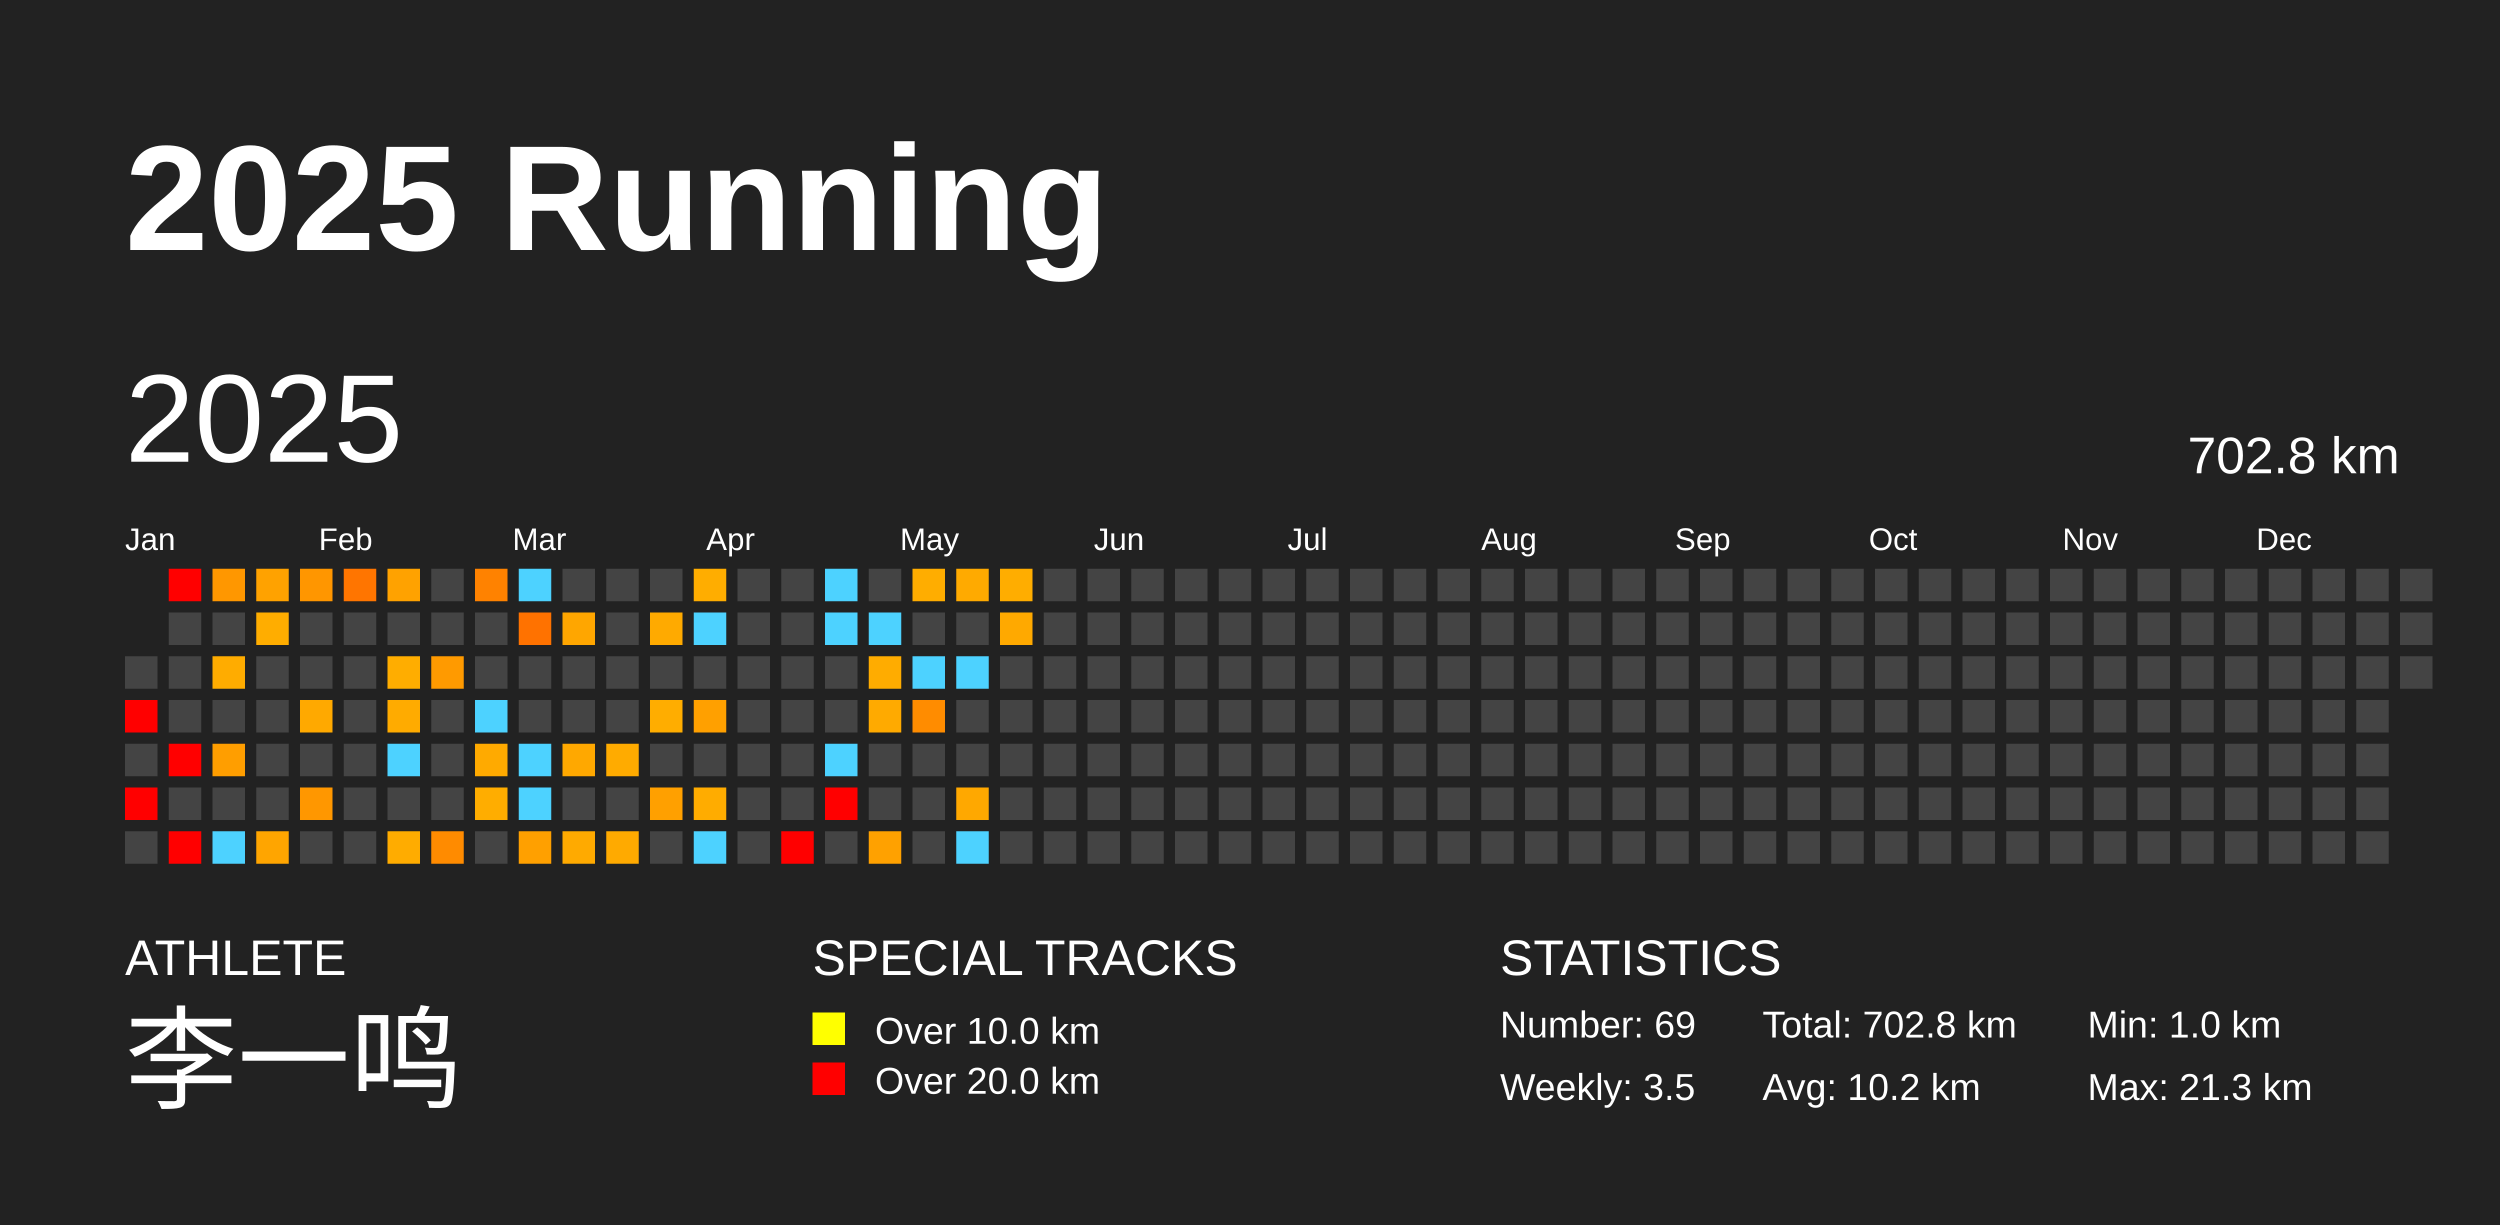
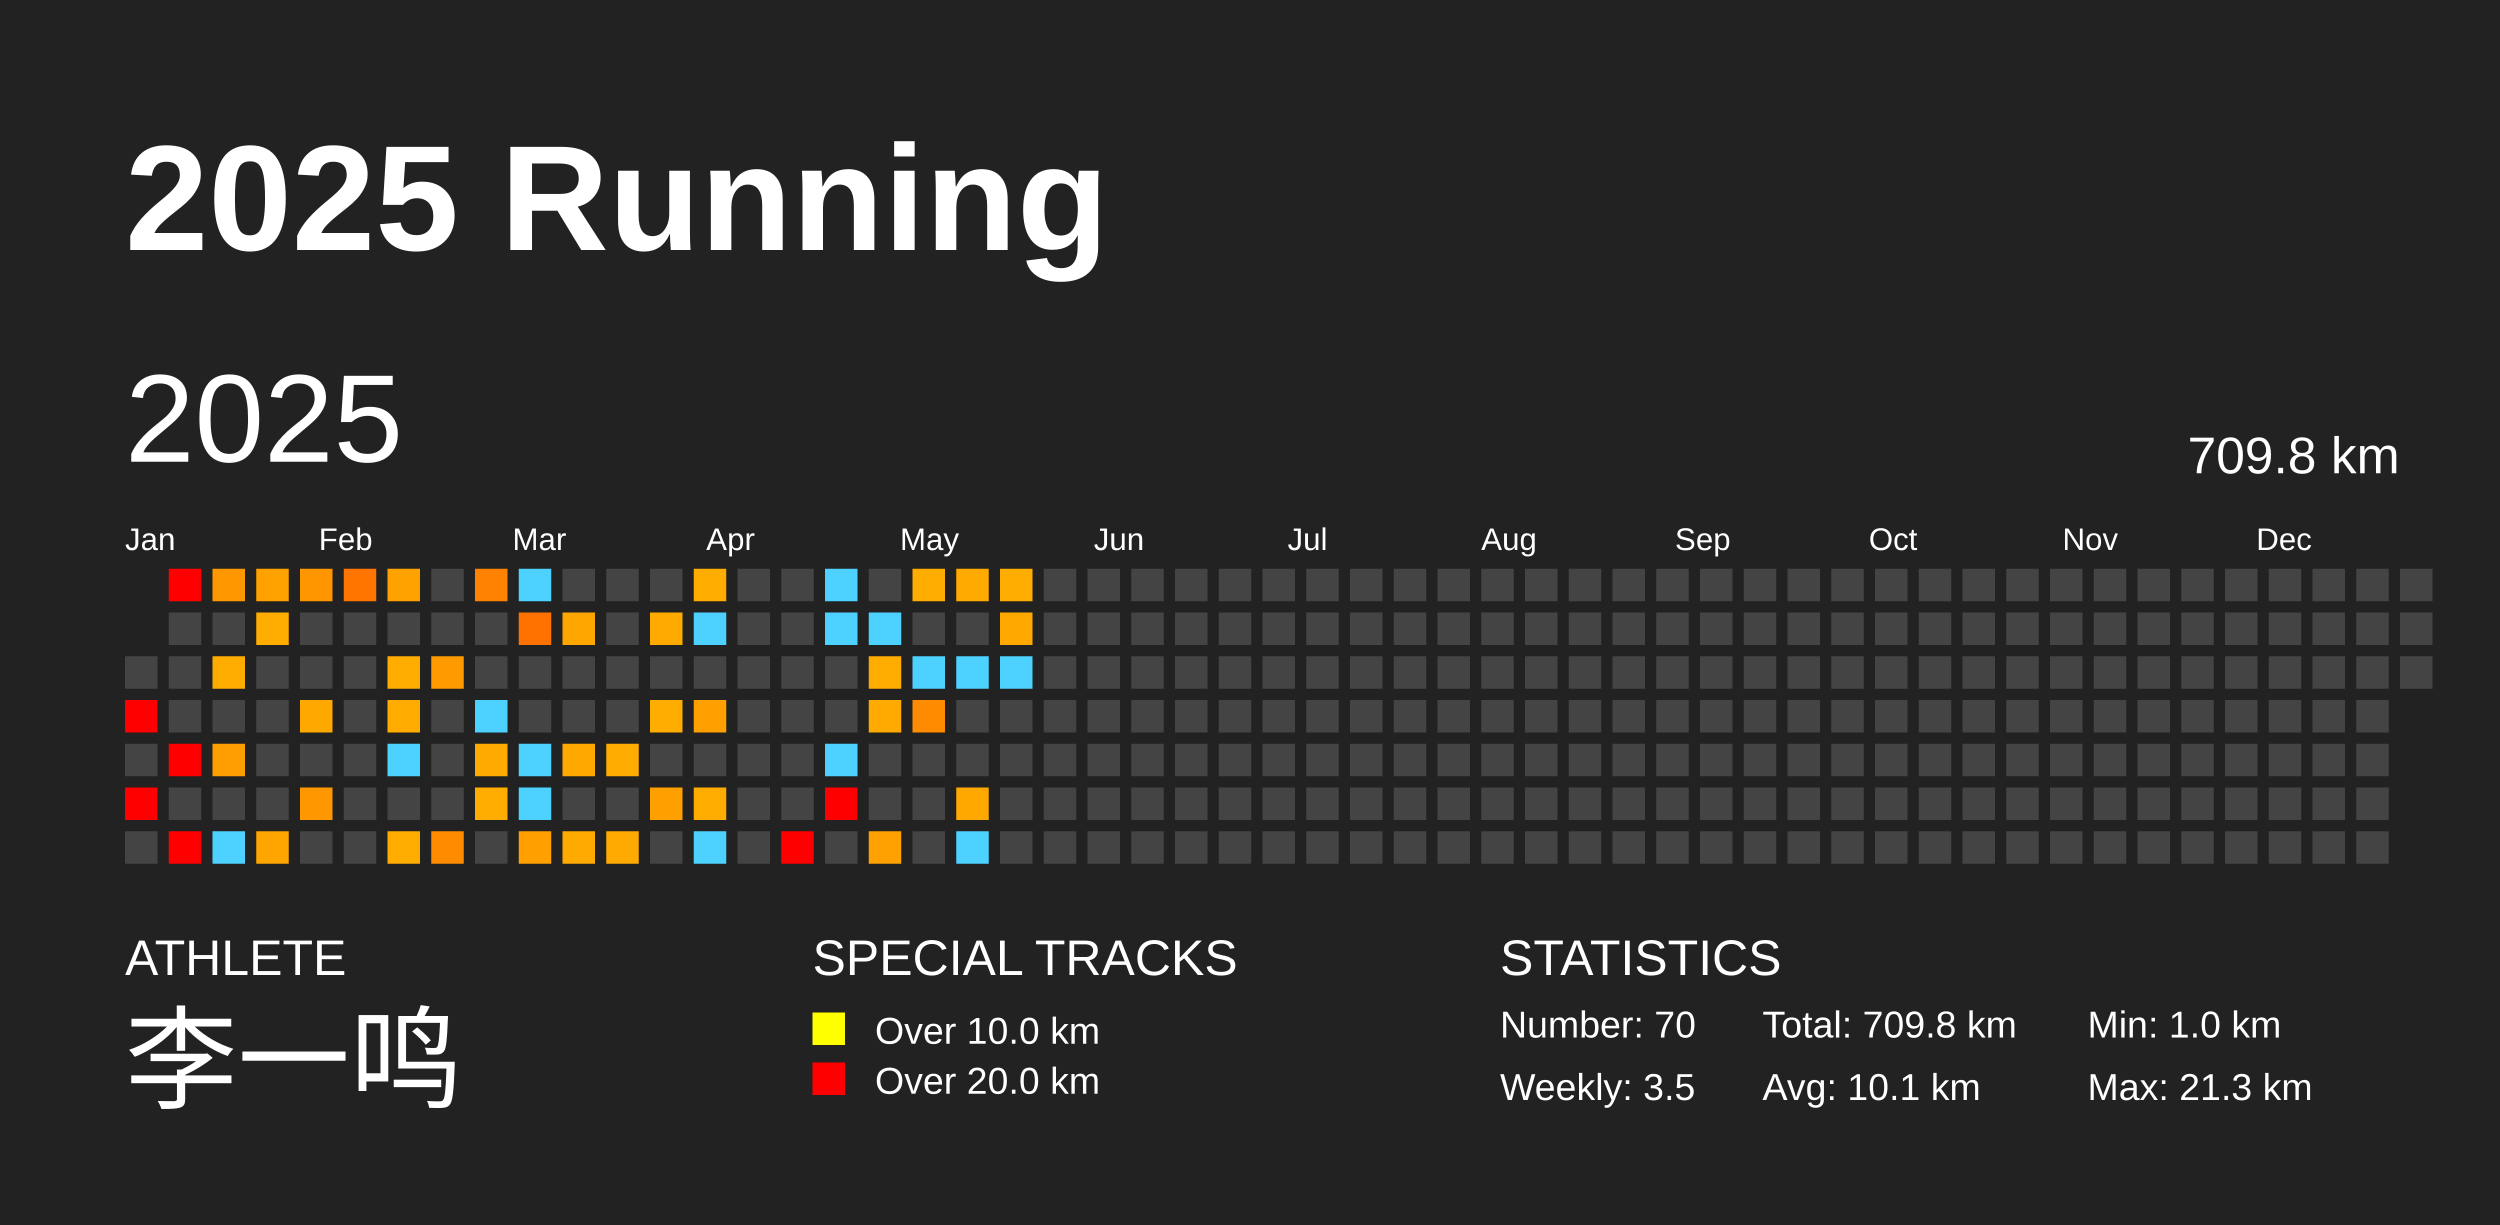
<svg xmlns="http://www.w3.org/2000/svg" baseProfile="full" height="98mm" version="1.1" viewBox="0,0,200,98" width="200mm">
  <defs />
  <rect fill="#222222" height="98" width="200" x="0" y="0" />
  <text fill="#FFFFFF" style="font-size:12px; font-family:Arial; font-weight:bold;" x="10" y="20">2025 Running</text>
  <text fill="#FFFFFF" style="font-size:4px; font-family:Arial" x="10" y="78">ATHLETE</text>
  <text fill="#FFFFFF" style="font-size:9px; font-family:Arial" x="10" y="88">李一鸣</text>
  <text fill="#FFFFFF" style="font-size:4px; font-family:Arial" x="65" y="78">SPECIAL TRACKS</text>
  <rect fill="yellow" height="2.6" width="2.6" x="65" y="81" />
  <text fill="#FFFFFF" style="font-size:3px; font-family:Arial" x="70" y="83.5">Over 10.0 km</text>
  <rect fill="red" height="2.6" width="2.6" x="65" y="85" />
  <text fill="#FFFFFF" style="font-size:3px; font-family:Arial" x="70" y="87.5">Over 20.0 km</text>
  <text fill="#FFFFFF" style="font-size:4px; font-family:Arial" x="120" y="78">STATISTICS</text>
-   <text fill="#FFFFFF" style="font-size:3px; font-family:Arial" x="120" y="83">Number: 69</text>
+   <text fill="#FFFFFF" style="font-size:3px; font-family:Arial" x="120" y="83">Number: 70</text>
  <text fill="#FFFFFF" style="font-size:3px; font-family:Arial" x="120" y="88">Weekly: 3.5</text>
-   <text fill="#FFFFFF" style="font-size:3px; font-family:Arial" x="141" y="83">Total: 702.8 km</text>
-   <text fill="#FFFFFF" style="font-size:3px; font-family:Arial" x="141" y="88">Avg: 10.2 km</text>
+   <text fill="#FFFFFF" style="font-size:3px; font-family:Arial" x="141" y="83">Total: 709.8 km</text>
+   <text fill="#FFFFFF" style="font-size:3px; font-family:Arial" x="141" y="88">Avg: 10.1 km</text>
  <text fill="#FFFFFF" style="font-size:3px; font-family:Arial" x="167" y="83">Min: 1.0 km</text>
  <text fill="#FFFFFF" style="font-size:3px; font-family:Arial" x="167" y="88">Max: 21.3 km</text>
  <text dominant-baseline="hanging" fill="#FFFFFF" style="font-size:10.0px; font-family:Arial;" x="10" y="30">2025</text>
-   <text dominant-baseline="hanging" fill="#FFFFFF" style="font-size:4.125px; font-family:Arial;" x="175" y="35">702.8 km</text>
+   <text dominant-baseline="hanging" fill="#FFFFFF" style="font-size:4.125px; font-family:Arial;" x="175" y="35">709.8 km</text>
  <text fill="#FFFFFF" style="font-size:2.5px; font-family:Arial" x="10.0" y="44">Jan</text>
  <text fill="#FFFFFF" style="font-size:2.5px; font-family:Arial" x="25.5" y="44">Feb</text>
  <text fill="#FFFFFF" style="font-size:2.5px; font-family:Arial" x="41.0" y="44">Mar</text>
  <text fill="#FFFFFF" style="font-size:2.5px; font-family:Arial" x="56.5" y="44">Apr</text>
  <text fill="#FFFFFF" style="font-size:2.5px; font-family:Arial" x="72.0" y="44">May</text>
  <text fill="#FFFFFF" style="font-size:2.5px; font-family:Arial" x="87.5" y="44">Jun</text>
  <text fill="#FFFFFF" style="font-size:2.5px; font-family:Arial" x="103.0" y="44">Jul</text>
  <text fill="#FFFFFF" style="font-size:2.5px; font-family:Arial" x="118.5" y="44">Aug</text>
  <text fill="#FFFFFF" style="font-size:2.5px; font-family:Arial" x="134.0" y="44">Sep</text>
  <text fill="#FFFFFF" style="font-size:2.5px; font-family:Arial" x="149.5" y="44">Oct</text>
  <text fill="#FFFFFF" style="font-size:2.5px; font-family:Arial" x="165.0" y="44">Nov</text>
  <text fill="#FFFFFF" style="font-size:2.5px; font-family:Arial" x="180.5" y="44">Dec</text>
  <rect fill="#444444" height="2.6" width="2.6" x="10.0" y="52.5" />
  <rect fill="red" height="2.6" width="2.6" x="10.0" y="56.0" />
  <rect fill="#444444" height="2.6" width="2.6" x="10.0" y="59.5" />
  <rect fill="red" height="2.6" width="2.6" x="10.0" y="63.0" />
  <rect fill="#444444" height="2.6" width="2.6" x="10.0" y="66.5" />
  <rect fill="red" height="2.6" width="2.6" x="13.5" y="45.5" />
  <rect fill="#444444" height="2.6" width="2.6" x="13.5" y="49.0" />
  <rect fill="#444444" height="2.6" width="2.6" x="13.5" y="52.5" />
  <rect fill="#444444" height="2.6" width="2.6" x="13.5" y="56.0" />
  <rect fill="red" height="2.6" width="2.6" x="13.5" y="59.5" />
  <rect fill="#444444" height="2.6" width="2.6" x="13.5" y="63.0" />
  <rect fill="red" height="2.6" width="2.6" x="13.5" y="66.5" />
  <rect fill="#ff9700" height="2.6" width="2.6" x="17.0" y="45.5" />
  <rect fill="#444444" height="2.6" width="2.6" x="17.0" y="49.0" />
  <rect fill="#ffac00" height="2.6" width="2.6" x="17.0" y="52.5" />
  <rect fill="#444444" height="2.6" width="2.6" x="17.0" y="56.0" />
  <rect fill="#ff9e00" height="2.6" width="2.6" x="17.0" y="59.5" />
  <rect fill="#444444" height="2.6" width="2.6" x="17.0" y="63.0" />
  <rect fill="#4dd2ff" height="2.6" width="2.6" x="17.0" y="66.5" />
  <rect fill="#ffa200" height="2.6" width="2.6" x="20.5" y="45.5" />
  <rect fill="#ffad00" height="2.6" width="2.6" x="20.5" y="49.0" />
  <rect fill="#444444" height="2.6" width="2.6" x="20.5" y="52.5" />
  <rect fill="#444444" height="2.6" width="2.6" x="20.5" y="56.0" />
  <rect fill="#444444" height="2.6" width="2.6" x="20.5" y="59.5" />
  <rect fill="#444444" height="2.6" width="2.6" x="20.5" y="63.0" />
  <rect fill="#ffa500" height="2.6" width="2.6" x="20.5" y="66.5" />
  <rect fill="#ff9600" height="2.6" width="2.6" x="24.0" y="45.5" />
  <rect fill="#444444" height="2.6" width="2.6" x="24.0" y="49.0" />
  <rect fill="#444444" height="2.6" width="2.6" x="24.0" y="52.5" />
  <rect fill="#ffa900" height="2.6" width="2.6" x="24.0" y="56.0" />
  <rect fill="#444444" height="2.6" width="2.6" x="24.0" y="59.5" />
  <rect fill="#ff9700" height="2.6" width="2.6" x="24.0" y="63.0" />
  <rect fill="#444444" height="2.6" width="2.6" x="24.0" y="66.5" />
  <rect fill="#ff7500" height="2.6" width="2.6" x="27.5" y="45.5" />
  <rect fill="#444444" height="2.6" width="2.6" x="27.5" y="49.0" />
  <rect fill="#444444" height="2.6" width="2.6" x="27.5" y="52.5" />
  <rect fill="#444444" height="2.6" width="2.6" x="27.5" y="56.0" />
  <rect fill="#444444" height="2.6" width="2.6" x="27.5" y="59.5" />
  <rect fill="#444444" height="2.6" width="2.6" x="27.5" y="63.0" />
  <rect fill="#444444" height="2.6" width="2.6" x="27.5" y="66.5" />
  <rect fill="#ffa200" height="2.6" width="2.6" x="31.0" y="45.5" />
  <rect fill="#444444" height="2.6" width="2.6" x="31.0" y="49.0" />
  <rect fill="#ffad00" height="2.6" width="2.6" x="31.0" y="52.5" />
  <rect fill="#ffab00" height="2.6" width="2.6" x="31.0" y="56.0" />
  <rect fill="#4dd2ff" height="2.6" width="2.6" x="31.0" y="59.5" />
  <rect fill="#444444" height="2.6" width="2.6" x="31.0" y="63.0" />
  <rect fill="#ffac00" height="2.6" width="2.6" x="31.0" y="66.5" />
  <rect fill="#444444" height="2.6" width="2.6" x="34.5" y="45.5" />
  <rect fill="#444444" height="2.6" width="2.6" x="34.5" y="49.0" />
  <rect fill="#ff9a00" height="2.6" width="2.6" x="34.5" y="52.5" />
  <rect fill="#444444" height="2.6" width="2.6" x="34.5" y="56.0" />
  <rect fill="#444444" height="2.6" width="2.6" x="34.5" y="59.5" />
  <rect fill="#444444" height="2.6" width="2.6" x="34.5" y="63.0" />
  <rect fill="#ff8b00" height="2.6" width="2.6" x="34.5" y="66.5" />
  <rect fill="#ff8200" height="2.6" width="2.6" x="38.0" y="45.5" />
  <rect fill="#444444" height="2.6" width="2.6" x="38.0" y="49.0" />
  <rect fill="#444444" height="2.6" width="2.6" x="38.0" y="52.5" />
  <rect fill="#4dd2ff" height="2.6" width="2.6" x="38.0" y="56.0" />
  <rect fill="#ffaa00" height="2.6" width="2.6" x="38.0" y="59.5" />
  <rect fill="#ffad00" height="2.6" width="2.6" x="38.0" y="63.0" />
  <rect fill="#444444" height="2.6" width="2.6" x="38.0" y="66.5" />
  <rect fill="#4dd2ff" height="2.6" width="2.6" x="41.5" y="45.5" />
  <rect fill="#ff7200" height="2.6" width="2.6" x="41.5" y="49.0" />
  <rect fill="#444444" height="2.6" width="2.6" x="41.5" y="52.5" />
  <rect fill="#444444" height="2.6" width="2.6" x="41.5" y="56.0" />
  <rect fill="#4dd2ff" height="2.6" width="2.6" x="41.5" y="59.5" />
  <rect fill="#4dd2ff" height="2.6" width="2.6" x="41.5" y="63.0" />
  <rect fill="#ffa000" height="2.6" width="2.6" x="41.5" y="66.5" />
  <rect fill="#444444" height="2.6" width="2.6" x="45.0" y="45.5" />
  <rect fill="#ffa600" height="2.6" width="2.6" x="45.0" y="49.0" />
  <rect fill="#444444" height="2.6" width="2.6" x="45.0" y="52.5" />
  <rect fill="#444444" height="2.6" width="2.6" x="45.0" y="56.0" />
  <rect fill="#ffa800" height="2.6" width="2.6" x="45.0" y="59.5" />
  <rect fill="#444444" height="2.6" width="2.6" x="45.0" y="63.0" />
  <rect fill="#ffaa00" height="2.6" width="2.6" x="45.0" y="66.5" />
  <rect fill="#444444" height="2.6" width="2.6" x="48.5" y="45.5" />
  <rect fill="#444444" height="2.6" width="2.6" x="48.5" y="49.0" />
  <rect fill="#444444" height="2.6" width="2.6" x="48.5" y="52.5" />
  <rect fill="#444444" height="2.6" width="2.6" x="48.5" y="56.0" />
  <rect fill="#ffab00" height="2.6" width="2.6" x="48.5" y="59.5" />
  <rect fill="#444444" height="2.6" width="2.6" x="48.5" y="63.0" />
  <rect fill="#ffaa00" height="2.6" width="2.6" x="48.5" y="66.5" />
  <rect fill="#444444" height="2.6" width="2.6" x="52.0" y="45.5" />
  <rect fill="#ffaa00" height="2.6" width="2.6" x="52.0" y="49.0" />
  <rect fill="#444444" height="2.6" width="2.6" x="52.0" y="52.5" />
  <rect fill="#ffad00" height="2.6" width="2.6" x="52.0" y="56.0" />
  <rect fill="#444444" height="2.6" width="2.6" x="52.0" y="59.5" />
  <rect fill="#ffa000" height="2.6" width="2.6" x="52.0" y="63.0" />
  <rect fill="#444444" height="2.6" width="2.6" x="52.0" y="66.5" />
  <rect fill="#ffad00" height="2.6" width="2.6" x="55.5" y="45.5" />
  <rect fill="#4dd2ff" height="2.6" width="2.6" x="55.5" y="49.0" />
  <rect fill="#444444" height="2.6" width="2.6" x="55.5" y="52.5" />
  <rect fill="#ffa000" height="2.6" width="2.6" x="55.5" y="56.0" />
  <rect fill="#444444" height="2.6" width="2.6" x="55.5" y="59.5" />
  <rect fill="#ffac00" height="2.6" width="2.6" x="55.5" y="63.0" />
  <rect fill="#4dd2ff" height="2.6" width="2.6" x="55.5" y="66.5" />
  <rect fill="#444444" height="2.6" width="2.6" x="59.0" y="45.5" />
  <rect fill="#444444" height="2.6" width="2.6" x="59.0" y="49.0" />
  <rect fill="#444444" height="2.6" width="2.6" x="59.0" y="52.5" />
  <rect fill="#444444" height="2.6" width="2.6" x="59.0" y="56.0" />
  <rect fill="#444444" height="2.6" width="2.6" x="59.0" y="59.5" />
  <rect fill="#444444" height="2.6" width="2.6" x="59.0" y="63.0" />
  <rect fill="#444444" height="2.6" width="2.6" x="59.0" y="66.5" />
  <rect fill="#444444" height="2.6" width="2.6" x="62.5" y="45.5" />
  <rect fill="#444444" height="2.6" width="2.6" x="62.5" y="49.0" />
  <rect fill="#444444" height="2.6" width="2.6" x="62.5" y="52.5" />
  <rect fill="#444444" height="2.6" width="2.6" x="62.5" y="56.0" />
  <rect fill="#444444" height="2.6" width="2.6" x="62.5" y="59.5" />
  <rect fill="#444444" height="2.6" width="2.6" x="62.5" y="63.0" />
  <rect fill="red" height="2.6" width="2.6" x="62.5" y="66.5" />
  <rect fill="#4dd2ff" height="2.6" width="2.6" x="66.0" y="45.5" />
  <rect fill="#4dd2ff" height="2.6" width="2.6" x="66.0" y="49.0" />
  <rect fill="#444444" height="2.6" width="2.6" x="66.0" y="52.5" />
  <rect fill="#444444" height="2.6" width="2.6" x="66.0" y="56.0" />
  <rect fill="#4dd2ff" height="2.6" width="2.6" x="66.0" y="59.5" />
  <rect fill="red" height="2.6" width="2.6" x="66.0" y="63.0" />
  <rect fill="#444444" height="2.6" width="2.6" x="66.0" y="66.5" />
  <rect fill="#444444" height="2.6" width="2.6" x="69.5" y="45.5" />
  <rect fill="#4dd2ff" height="2.6" width="2.6" x="69.5" y="49.0" />
  <rect fill="#ffac00" height="2.6" width="2.6" x="69.5" y="52.5" />
  <rect fill="#ffaa00" height="2.6" width="2.6" x="69.5" y="56.0" />
  <rect fill="#444444" height="2.6" width="2.6" x="69.5" y="59.5" />
  <rect fill="#444444" height="2.6" width="2.6" x="69.5" y="63.0" />
  <rect fill="#ffa100" height="2.6" width="2.6" x="69.5" y="66.5" />
  <rect fill="#ffad00" height="2.6" width="2.6" x="73.0" y="45.5" />
  <rect fill="#444444" height="2.6" width="2.6" x="73.0" y="49.0" />
  <rect fill="#4dd2ff" height="2.6" width="2.6" x="73.0" y="52.5" />
  <rect fill="#ff8c00" height="2.6" width="2.6" x="73.0" y="56.0" />
  <rect fill="#444444" height="2.6" width="2.6" x="73.0" y="59.5" />
  <rect fill="#444444" height="2.6" width="2.6" x="73.0" y="63.0" />
  <rect fill="#444444" height="2.6" width="2.6" x="73.0" y="66.5" />
  <rect fill="#ffaa00" height="2.6" width="2.6" x="76.5" y="45.5" />
  <rect fill="#444444" height="2.6" width="2.6" x="76.5" y="49.0" />
  <rect fill="#4dd2ff" height="2.6" width="2.6" x="76.5" y="52.5" />
  <rect fill="#444444" height="2.6" width="2.6" x="76.5" y="56.0" />
  <rect fill="#444444" height="2.6" width="2.6" x="76.5" y="59.5" />
  <rect fill="#ffa800" height="2.6" width="2.6" x="76.5" y="63.0" />
  <rect fill="#4dd2ff" height="2.6" width="2.6" x="76.5" y="66.5" />
  <rect fill="#ffad00" height="2.6" width="2.6" x="80.0" y="45.5" />
  <rect fill="#ffa900" height="2.6" width="2.6" x="80.0" y="49.0" />
-   <rect fill="#444444" height="2.6" width="2.6" x="80.0" y="52.5" />
+   <rect fill="#4dd2ff" height="2.6" width="2.6" x="80.0" y="52.5" />
  <rect fill="#444444" height="2.6" width="2.6" x="80.0" y="56.0" />
  <rect fill="#444444" height="2.6" width="2.6" x="80.0" y="59.5" />
  <rect fill="#444444" height="2.6" width="2.6" x="80.0" y="63.0" />
  <rect fill="#444444" height="2.6" width="2.6" x="80.0" y="66.5" />
  <rect fill="#444444" height="2.6" width="2.6" x="83.5" y="45.5" />
  <rect fill="#444444" height="2.6" width="2.6" x="83.5" y="49.0" />
  <rect fill="#444444" height="2.6" width="2.6" x="83.5" y="52.5" />
  <rect fill="#444444" height="2.6" width="2.6" x="83.5" y="56.0" />
  <rect fill="#444444" height="2.6" width="2.6" x="83.5" y="59.5" />
  <rect fill="#444444" height="2.6" width="2.6" x="83.5" y="63.0" />
  <rect fill="#444444" height="2.6" width="2.6" x="83.5" y="66.5" />
  <rect fill="#444444" height="2.6" width="2.6" x="87.0" y="45.5" />
  <rect fill="#444444" height="2.6" width="2.6" x="87.0" y="49.0" />
  <rect fill="#444444" height="2.6" width="2.6" x="87.0" y="52.5" />
  <rect fill="#444444" height="2.6" width="2.6" x="87.0" y="56.0" />
  <rect fill="#444444" height="2.6" width="2.6" x="87.0" y="59.5" />
  <rect fill="#444444" height="2.6" width="2.6" x="87.0" y="63.0" />
  <rect fill="#444444" height="2.6" width="2.6" x="87.0" y="66.5" />
  <rect fill="#444444" height="2.6" width="2.6" x="90.5" y="45.5" />
  <rect fill="#444444" height="2.6" width="2.6" x="90.5" y="49.0" />
  <rect fill="#444444" height="2.6" width="2.6" x="90.5" y="52.5" />
  <rect fill="#444444" height="2.6" width="2.6" x="90.5" y="56.0" />
  <rect fill="#444444" height="2.6" width="2.6" x="90.5" y="59.5" />
  <rect fill="#444444" height="2.6" width="2.6" x="90.5" y="63.0" />
  <rect fill="#444444" height="2.6" width="2.6" x="90.5" y="66.5" />
  <rect fill="#444444" height="2.6" width="2.6" x="94.0" y="45.5" />
  <rect fill="#444444" height="2.6" width="2.6" x="94.0" y="49.0" />
  <rect fill="#444444" height="2.6" width="2.6" x="94.0" y="52.5" />
  <rect fill="#444444" height="2.6" width="2.6" x="94.0" y="56.0" />
  <rect fill="#444444" height="2.6" width="2.6" x="94.0" y="59.5" />
  <rect fill="#444444" height="2.6" width="2.6" x="94.0" y="63.0" />
  <rect fill="#444444" height="2.6" width="2.6" x="94.0" y="66.5" />
  <rect fill="#444444" height="2.6" width="2.6" x="97.5" y="45.5" />
  <rect fill="#444444" height="2.6" width="2.6" x="97.5" y="49.0" />
  <rect fill="#444444" height="2.6" width="2.6" x="97.5" y="52.5" />
  <rect fill="#444444" height="2.6" width="2.6" x="97.5" y="56.0" />
  <rect fill="#444444" height="2.6" width="2.6" x="97.5" y="59.5" />
  <rect fill="#444444" height="2.6" width="2.6" x="97.5" y="63.0" />
  <rect fill="#444444" height="2.6" width="2.6" x="97.5" y="66.5" />
  <rect fill="#444444" height="2.6" width="2.6" x="101.0" y="45.5" />
  <rect fill="#444444" height="2.6" width="2.6" x="101.0" y="49.0" />
  <rect fill="#444444" height="2.6" width="2.6" x="101.0" y="52.5" />
  <rect fill="#444444" height="2.6" width="2.6" x="101.0" y="56.0" />
  <rect fill="#444444" height="2.6" width="2.6" x="101.0" y="59.5" />
  <rect fill="#444444" height="2.6" width="2.6" x="101.0" y="63.0" />
  <rect fill="#444444" height="2.6" width="2.6" x="101.0" y="66.5" />
  <rect fill="#444444" height="2.6" width="2.6" x="104.5" y="45.5" />
  <rect fill="#444444" height="2.6" width="2.6" x="104.5" y="49.0" />
  <rect fill="#444444" height="2.6" width="2.6" x="104.5" y="52.5" />
  <rect fill="#444444" height="2.6" width="2.6" x="104.5" y="56.0" />
  <rect fill="#444444" height="2.6" width="2.6" x="104.5" y="59.5" />
  <rect fill="#444444" height="2.6" width="2.6" x="104.5" y="63.0" />
  <rect fill="#444444" height="2.6" width="2.6" x="104.5" y="66.5" />
  <rect fill="#444444" height="2.6" width="2.6" x="108.0" y="45.5" />
  <rect fill="#444444" height="2.6" width="2.6" x="108.0" y="49.0" />
  <rect fill="#444444" height="2.6" width="2.6" x="108.0" y="52.5" />
  <rect fill="#444444" height="2.6" width="2.6" x="108.0" y="56.0" />
  <rect fill="#444444" height="2.6" width="2.6" x="108.0" y="59.5" />
  <rect fill="#444444" height="2.6" width="2.6" x="108.0" y="63.0" />
  <rect fill="#444444" height="2.6" width="2.6" x="108.0" y="66.5" />
  <rect fill="#444444" height="2.6" width="2.6" x="111.5" y="45.5" />
  <rect fill="#444444" height="2.6" width="2.6" x="111.5" y="49.0" />
  <rect fill="#444444" height="2.6" width="2.6" x="111.5" y="52.5" />
  <rect fill="#444444" height="2.6" width="2.6" x="111.5" y="56.0" />
  <rect fill="#444444" height="2.6" width="2.6" x="111.5" y="59.5" />
  <rect fill="#444444" height="2.6" width="2.6" x="111.5" y="63.0" />
  <rect fill="#444444" height="2.6" width="2.6" x="111.5" y="66.5" />
  <rect fill="#444444" height="2.6" width="2.6" x="115.0" y="45.5" />
  <rect fill="#444444" height="2.6" width="2.6" x="115.0" y="49.0" />
  <rect fill="#444444" height="2.6" width="2.6" x="115.0" y="52.5" />
  <rect fill="#444444" height="2.6" width="2.6" x="115.0" y="56.0" />
  <rect fill="#444444" height="2.6" width="2.6" x="115.0" y="59.5" />
  <rect fill="#444444" height="2.6" width="2.6" x="115.0" y="63.0" />
  <rect fill="#444444" height="2.6" width="2.6" x="115.0" y="66.5" />
  <rect fill="#444444" height="2.6" width="2.6" x="118.5" y="45.5" />
  <rect fill="#444444" height="2.6" width="2.6" x="118.5" y="49.0" />
  <rect fill="#444444" height="2.6" width="2.6" x="118.5" y="52.5" />
  <rect fill="#444444" height="2.6" width="2.6" x="118.5" y="56.0" />
  <rect fill="#444444" height="2.6" width="2.6" x="118.5" y="59.5" />
  <rect fill="#444444" height="2.6" width="2.6" x="118.5" y="63.0" />
  <rect fill="#444444" height="2.6" width="2.6" x="118.5" y="66.5" />
  <rect fill="#444444" height="2.6" width="2.6" x="122.0" y="45.5" />
  <rect fill="#444444" height="2.6" width="2.6" x="122.0" y="49.0" />
  <rect fill="#444444" height="2.6" width="2.6" x="122.0" y="52.5" />
  <rect fill="#444444" height="2.6" width="2.6" x="122.0" y="56.0" />
  <rect fill="#444444" height="2.6" width="2.6" x="122.0" y="59.5" />
  <rect fill="#444444" height="2.6" width="2.6" x="122.0" y="63.0" />
  <rect fill="#444444" height="2.6" width="2.6" x="122.0" y="66.5" />
  <rect fill="#444444" height="2.6" width="2.6" x="125.5" y="45.5" />
  <rect fill="#444444" height="2.6" width="2.6" x="125.5" y="49.0" />
  <rect fill="#444444" height="2.6" width="2.6" x="125.5" y="52.5" />
  <rect fill="#444444" height="2.6" width="2.6" x="125.5" y="56.0" />
  <rect fill="#444444" height="2.6" width="2.6" x="125.5" y="59.5" />
  <rect fill="#444444" height="2.6" width="2.6" x="125.5" y="63.0" />
  <rect fill="#444444" height="2.6" width="2.6" x="125.5" y="66.5" />
  <rect fill="#444444" height="2.6" width="2.6" x="129.0" y="45.5" />
  <rect fill="#444444" height="2.6" width="2.6" x="129.0" y="49.0" />
  <rect fill="#444444" height="2.6" width="2.6" x="129.0" y="52.5" />
  <rect fill="#444444" height="2.6" width="2.6" x="129.0" y="56.0" />
  <rect fill="#444444" height="2.6" width="2.6" x="129.0" y="59.5" />
  <rect fill="#444444" height="2.6" width="2.6" x="129.0" y="63.0" />
  <rect fill="#444444" height="2.6" width="2.6" x="129.0" y="66.5" />
  <rect fill="#444444" height="2.6" width="2.6" x="132.5" y="45.5" />
  <rect fill="#444444" height="2.6" width="2.6" x="132.5" y="49.0" />
  <rect fill="#444444" height="2.6" width="2.6" x="132.5" y="52.5" />
  <rect fill="#444444" height="2.6" width="2.6" x="132.5" y="56.0" />
  <rect fill="#444444" height="2.6" width="2.6" x="132.5" y="59.5" />
  <rect fill="#444444" height="2.6" width="2.6" x="132.5" y="63.0" />
  <rect fill="#444444" height="2.6" width="2.6" x="132.5" y="66.5" />
  <rect fill="#444444" height="2.6" width="2.6" x="136.0" y="45.5" />
  <rect fill="#444444" height="2.6" width="2.6" x="136.0" y="49.0" />
  <rect fill="#444444" height="2.6" width="2.6" x="136.0" y="52.5" />
  <rect fill="#444444" height="2.6" width="2.6" x="136.0" y="56.0" />
  <rect fill="#444444" height="2.6" width="2.6" x="136.0" y="59.5" />
  <rect fill="#444444" height="2.6" width="2.6" x="136.0" y="63.0" />
  <rect fill="#444444" height="2.6" width="2.6" x="136.0" y="66.5" />
  <rect fill="#444444" height="2.6" width="2.6" x="139.5" y="45.5" />
  <rect fill="#444444" height="2.6" width="2.6" x="139.5" y="49.0" />
  <rect fill="#444444" height="2.6" width="2.6" x="139.5" y="52.5" />
  <rect fill="#444444" height="2.6" width="2.6" x="139.5" y="56.0" />
  <rect fill="#444444" height="2.6" width="2.6" x="139.5" y="59.5" />
  <rect fill="#444444" height="2.6" width="2.6" x="139.5" y="63.0" />
  <rect fill="#444444" height="2.6" width="2.6" x="139.5" y="66.5" />
  <rect fill="#444444" height="2.6" width="2.6" x="143.0" y="45.5" />
  <rect fill="#444444" height="2.6" width="2.6" x="143.0" y="49.0" />
  <rect fill="#444444" height="2.6" width="2.6" x="143.0" y="52.5" />
  <rect fill="#444444" height="2.6" width="2.6" x="143.0" y="56.0" />
  <rect fill="#444444" height="2.6" width="2.6" x="143.0" y="59.5" />
  <rect fill="#444444" height="2.6" width="2.6" x="143.0" y="63.0" />
  <rect fill="#444444" height="2.6" width="2.6" x="143.0" y="66.5" />
  <rect fill="#444444" height="2.6" width="2.6" x="146.5" y="45.5" />
  <rect fill="#444444" height="2.6" width="2.6" x="146.5" y="49.0" />
  <rect fill="#444444" height="2.6" width="2.6" x="146.5" y="52.5" />
  <rect fill="#444444" height="2.6" width="2.6" x="146.5" y="56.0" />
  <rect fill="#444444" height="2.6" width="2.6" x="146.5" y="59.5" />
  <rect fill="#444444" height="2.6" width="2.6" x="146.5" y="63.0" />
  <rect fill="#444444" height="2.6" width="2.6" x="146.5" y="66.5" />
  <rect fill="#444444" height="2.6" width="2.6" x="150.0" y="45.5" />
  <rect fill="#444444" height="2.6" width="2.6" x="150.0" y="49.0" />
  <rect fill="#444444" height="2.6" width="2.6" x="150.0" y="52.5" />
  <rect fill="#444444" height="2.6" width="2.6" x="150.0" y="56.0" />
  <rect fill="#444444" height="2.6" width="2.6" x="150.0" y="59.5" />
  <rect fill="#444444" height="2.6" width="2.6" x="150.0" y="63.0" />
  <rect fill="#444444" height="2.6" width="2.6" x="150.0" y="66.5" />
  <rect fill="#444444" height="2.6" width="2.6" x="153.5" y="45.5" />
  <rect fill="#444444" height="2.6" width="2.6" x="153.5" y="49.0" />
  <rect fill="#444444" height="2.6" width="2.6" x="153.5" y="52.5" />
  <rect fill="#444444" height="2.6" width="2.6" x="153.5" y="56.0" />
  <rect fill="#444444" height="2.6" width="2.6" x="153.5" y="59.5" />
  <rect fill="#444444" height="2.6" width="2.6" x="153.5" y="63.0" />
  <rect fill="#444444" height="2.6" width="2.6" x="153.5" y="66.5" />
  <rect fill="#444444" height="2.6" width="2.6" x="157.0" y="45.5" />
  <rect fill="#444444" height="2.6" width="2.6" x="157.0" y="49.0" />
  <rect fill="#444444" height="2.6" width="2.6" x="157.0" y="52.5" />
  <rect fill="#444444" height="2.6" width="2.6" x="157.0" y="56.0" />
  <rect fill="#444444" height="2.6" width="2.6" x="157.0" y="59.5" />
  <rect fill="#444444" height="2.6" width="2.6" x="157.0" y="63.0" />
  <rect fill="#444444" height="2.6" width="2.6" x="157.0" y="66.5" />
  <rect fill="#444444" height="2.6" width="2.6" x="160.5" y="45.5" />
  <rect fill="#444444" height="2.6" width="2.6" x="160.5" y="49.0" />
  <rect fill="#444444" height="2.6" width="2.6" x="160.5" y="52.5" />
  <rect fill="#444444" height="2.6" width="2.6" x="160.5" y="56.0" />
  <rect fill="#444444" height="2.6" width="2.6" x="160.5" y="59.5" />
  <rect fill="#444444" height="2.6" width="2.6" x="160.5" y="63.0" />
  <rect fill="#444444" height="2.6" width="2.6" x="160.5" y="66.5" />
  <rect fill="#444444" height="2.6" width="2.6" x="164.0" y="45.5" />
  <rect fill="#444444" height="2.6" width="2.6" x="164.0" y="49.0" />
  <rect fill="#444444" height="2.6" width="2.6" x="164.0" y="52.5" />
  <rect fill="#444444" height="2.6" width="2.6" x="164.0" y="56.0" />
  <rect fill="#444444" height="2.6" width="2.6" x="164.0" y="59.5" />
  <rect fill="#444444" height="2.6" width="2.6" x="164.0" y="63.0" />
  <rect fill="#444444" height="2.6" width="2.6" x="164.0" y="66.5" />
  <rect fill="#444444" height="2.6" width="2.6" x="167.5" y="45.5" />
  <rect fill="#444444" height="2.6" width="2.6" x="167.5" y="49.0" />
  <rect fill="#444444" height="2.6" width="2.6" x="167.5" y="52.5" />
  <rect fill="#444444" height="2.6" width="2.6" x="167.5" y="56.0" />
  <rect fill="#444444" height="2.6" width="2.6" x="167.5" y="59.5" />
  <rect fill="#444444" height="2.6" width="2.6" x="167.5" y="63.0" />
  <rect fill="#444444" height="2.6" width="2.6" x="167.5" y="66.5" />
  <rect fill="#444444" height="2.6" width="2.6" x="171.0" y="45.5" />
  <rect fill="#444444" height="2.6" width="2.6" x="171.0" y="49.0" />
  <rect fill="#444444" height="2.6" width="2.6" x="171.0" y="52.5" />
  <rect fill="#444444" height="2.6" width="2.6" x="171.0" y="56.0" />
  <rect fill="#444444" height="2.6" width="2.6" x="171.0" y="59.5" />
  <rect fill="#444444" height="2.6" width="2.6" x="171.0" y="63.0" />
  <rect fill="#444444" height="2.6" width="2.6" x="171.0" y="66.5" />
  <rect fill="#444444" height="2.6" width="2.6" x="174.5" y="45.5" />
  <rect fill="#444444" height="2.6" width="2.6" x="174.5" y="49.0" />
  <rect fill="#444444" height="2.6" width="2.6" x="174.5" y="52.5" />
  <rect fill="#444444" height="2.6" width="2.6" x="174.5" y="56.0" />
  <rect fill="#444444" height="2.6" width="2.6" x="174.5" y="59.5" />
  <rect fill="#444444" height="2.6" width="2.6" x="174.5" y="63.0" />
  <rect fill="#444444" height="2.6" width="2.6" x="174.5" y="66.5" />
  <rect fill="#444444" height="2.6" width="2.6" x="178.0" y="45.5" />
  <rect fill="#444444" height="2.6" width="2.6" x="178.0" y="49.0" />
  <rect fill="#444444" height="2.6" width="2.6" x="178.0" y="52.5" />
  <rect fill="#444444" height="2.6" width="2.6" x="178.0" y="56.0" />
  <rect fill="#444444" height="2.6" width="2.6" x="178.0" y="59.5" />
  <rect fill="#444444" height="2.6" width="2.6" x="178.0" y="63.0" />
  <rect fill="#444444" height="2.6" width="2.6" x="178.0" y="66.5" />
  <rect fill="#444444" height="2.6" width="2.6" x="181.5" y="45.5" />
  <rect fill="#444444" height="2.6" width="2.6" x="181.5" y="49.0" />
  <rect fill="#444444" height="2.6" width="2.6" x="181.5" y="52.5" />
  <rect fill="#444444" height="2.6" width="2.6" x="181.5" y="56.0" />
  <rect fill="#444444" height="2.6" width="2.6" x="181.5" y="59.5" />
  <rect fill="#444444" height="2.6" width="2.6" x="181.5" y="63.0" />
  <rect fill="#444444" height="2.6" width="2.6" x="181.5" y="66.5" />
  <rect fill="#444444" height="2.6" width="2.6" x="185.0" y="45.5" />
  <rect fill="#444444" height="2.6" width="2.6" x="185.0" y="49.0" />
  <rect fill="#444444" height="2.6" width="2.6" x="185.0" y="52.5" />
  <rect fill="#444444" height="2.6" width="2.6" x="185.0" y="56.0" />
  <rect fill="#444444" height="2.6" width="2.6" x="185.0" y="59.5" />
  <rect fill="#444444" height="2.6" width="2.6" x="185.0" y="63.0" />
  <rect fill="#444444" height="2.6" width="2.6" x="185.0" y="66.5" />
  <rect fill="#444444" height="2.6" width="2.6" x="188.5" y="45.5" />
  <rect fill="#444444" height="2.6" width="2.6" x="188.5" y="49.0" />
  <rect fill="#444444" height="2.6" width="2.6" x="188.5" y="52.5" />
  <rect fill="#444444" height="2.6" width="2.6" x="188.5" y="56.0" />
  <rect fill="#444444" height="2.6" width="2.6" x="188.5" y="59.5" />
  <rect fill="#444444" height="2.6" width="2.6" x="188.5" y="63.0" />
  <rect fill="#444444" height="2.6" width="2.6" x="188.5" y="66.5" />
  <rect fill="#444444" height="2.6" width="2.6" x="192.0" y="45.5" />
  <rect fill="#444444" height="2.6" width="2.6" x="192.0" y="49.0" />
  <rect fill="#444444" height="2.6" width="2.6" x="192.0" y="52.5" />
</svg>
